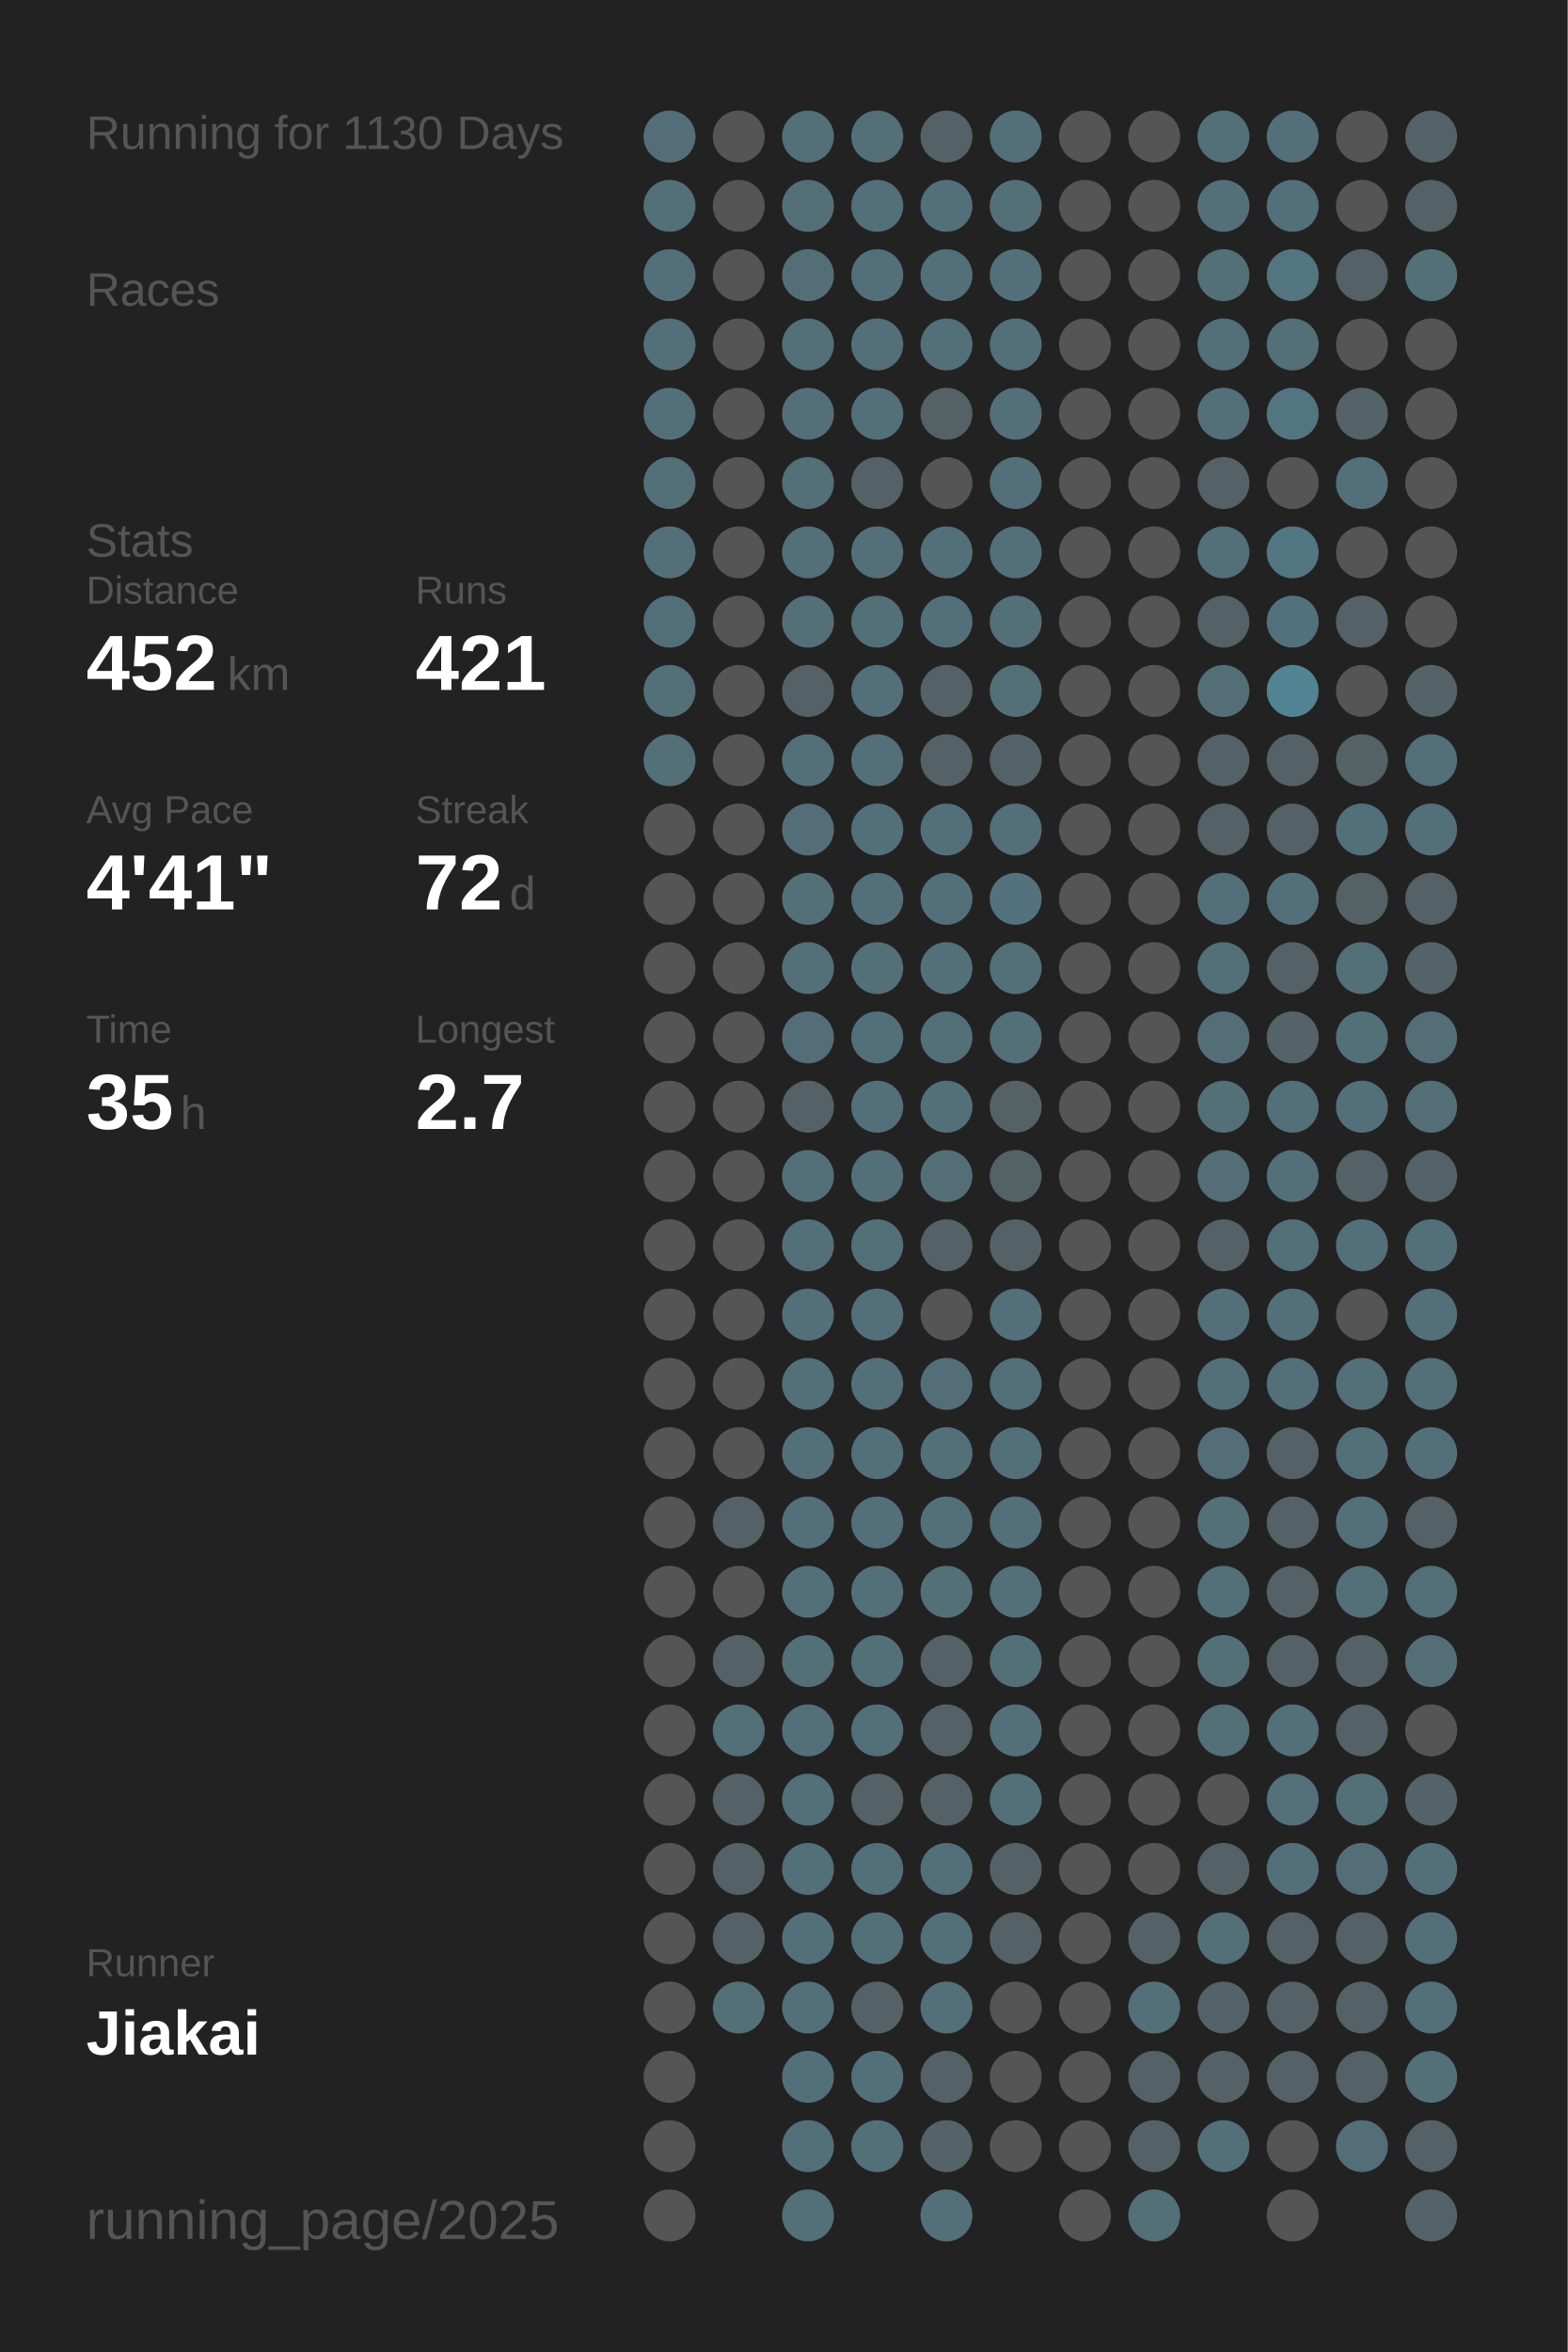
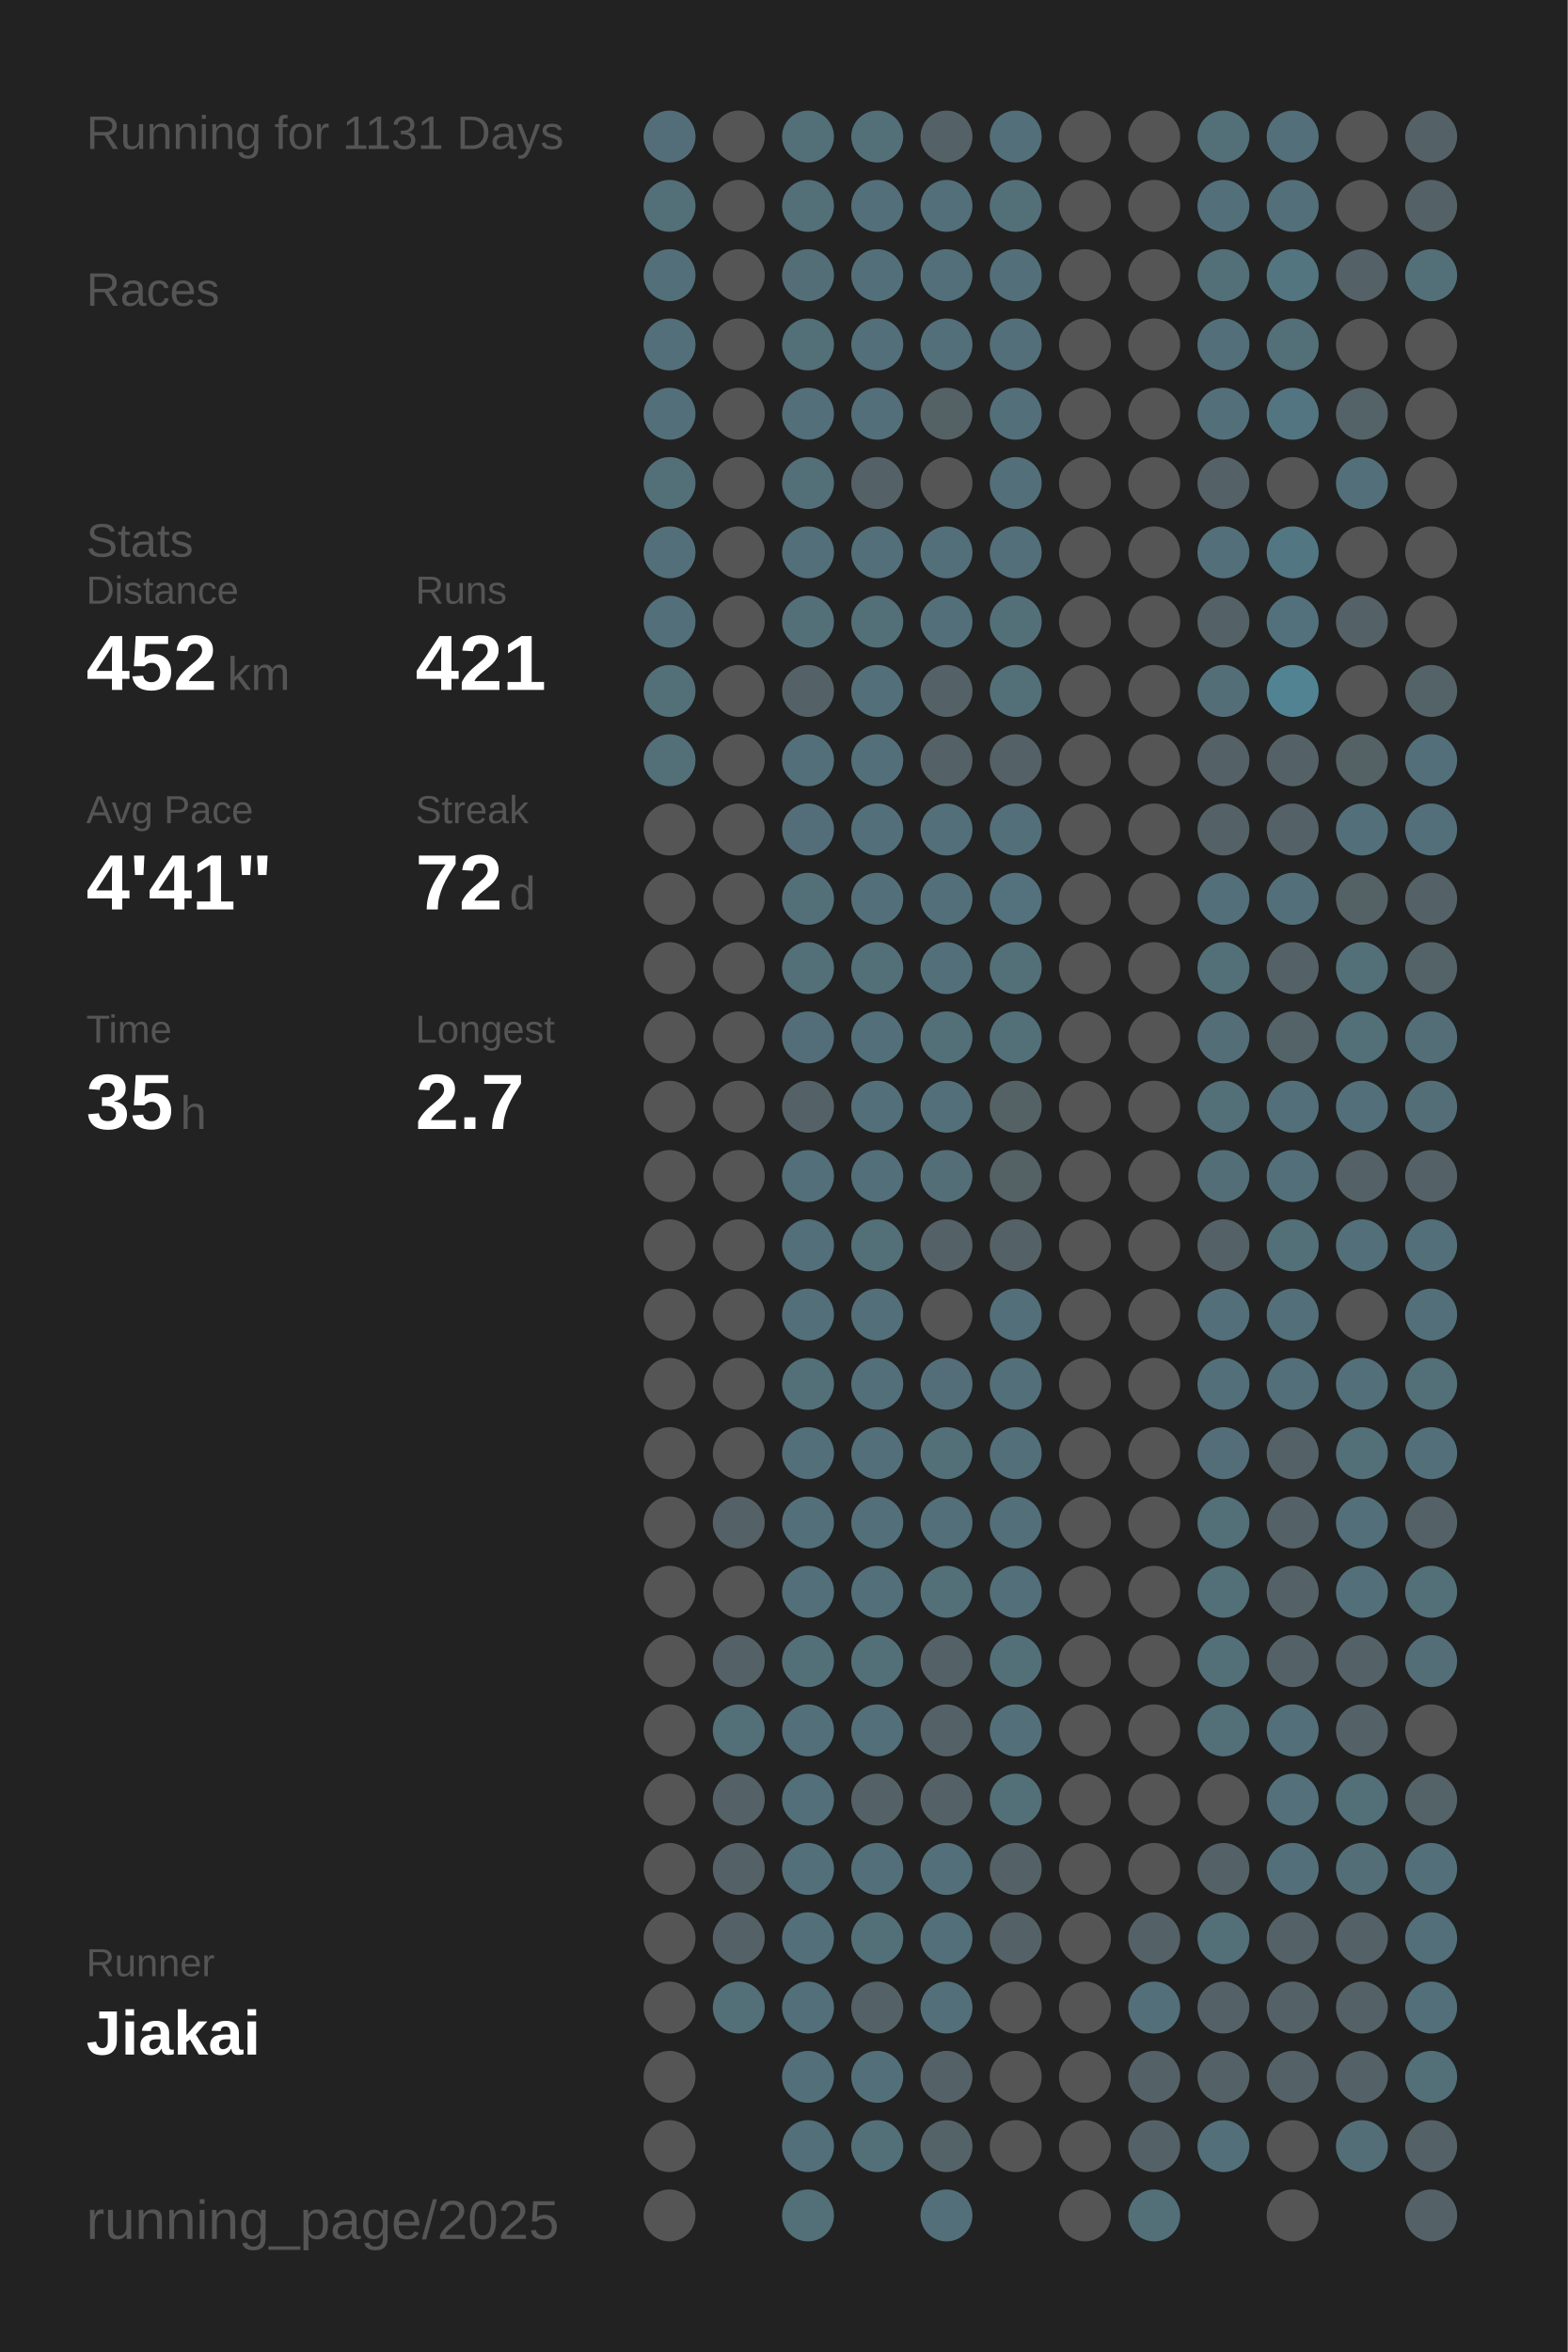
<svg xmlns="http://www.w3.org/2000/svg" baseProfile="full" height="300mm" version="1.1" viewBox="0,0,200,300" width="200mm">
  <defs />
  <rect fill="#222222" height="300" width="200" x="0" y="0" />
-   <text fill="#555555" style="font-size:6px; font-family:Arial;" x="11" y="19">Running for 1130 Days</text>
+   <text fill="#555555" style="font-size:6px; font-family:Arial;" x="11" y="19">Running for 1131 Days</text>
  <text fill="#555555" style="font-size:6px; font-family:Arial;" x="11" y="39">Races</text>
  <text fill="#555555" style="font-size:6px; font-family:Arial;" x="11" y="71">Stats</text>
  <text fill="#555555" style="font-size:5px; font-family:Arial;" x="11" y="77">Distance</text>
  <text fill="#FFFFFF" style="font-size:10px; font-family:Arial; font-weight:bold;" x="11" y="88">452</text>
  <text fill="#555555" style="font-size:6px; font-family:Arial;" x="29" y="88">km</text>
  <text fill="#555555" style="font-size:5px; font-family:Arial;" x="53" y="77">Runs</text>
  <text fill="#FFFFFF" style="font-size:10px; font-family:Arial; font-weight:bold;" x="53" y="88">421</text>
  <text fill="#555555" style="font-size:5px; font-family:Arial;" x="11" y="105">Avg Pace</text>
  <text fill="#FFFFFF" style="font-size:10px; font-family:Arial; font-weight:bold;" x="11" y="116">4'41"</text>
  <text fill="#555555" style="font-size:5px; font-family:Arial;" x="53" y="105">Streak</text>
  <text fill="#FFFFFF" style="font-size:10px; font-family:Arial; font-weight:bold;" x="53" y="116">72</text>
  <text fill="#555555" style="font-size:6px; font-family:Arial;" x="65" y="116">d</text>
  <text fill="#555555" style="font-size:5px; font-family:Arial;" x="11" y="133">Time</text>
  <text fill="#FFFFFF" style="font-size:10px; font-family:Arial; font-weight:bold;" x="11" y="144">35</text>
  <text fill="#555555" style="font-size:6px; font-family:Arial;" x="23" y="144">h</text>
  <text fill="#555555" style="font-size:5px; font-family:Arial;" x="53" y="133">Longest</text>
  <text fill="#FFFFFF" style="font-size:10px; font-family:Arial; font-weight:bold;" x="53" y="144">2.7</text>
  <text fill="#555555" style="font-size:5px; font-family:Arial;" x="11" y="252.065">Runner</text>
  <text fill="#FFFFFF" style="font-size:8px; font-family:Arial; font-weight:bold;" x="11" y="262.065">Jiakai</text>
  <text fill="#555555" style="font-size:7px; font-family:Arial;" x="11" y="285.581">running_page/2025</text>
  <circle cx="85.417" cy="17.419" fill="#536e78" r="3.312" />
  <circle cx="85.417" cy="26.258" fill="#536f78" r="3.312" />
  <circle cx="85.417" cy="35.097" fill="#536f79" r="3.312" />
  <circle cx="85.417" cy="43.935" fill="#536f79" r="3.312" />
  <circle cx="85.417" cy="52.774" fill="#536f79" r="3.312" />
  <circle cx="85.417" cy="61.613" fill="#536f78" r="3.312" />
  <circle cx="85.417" cy="70.452" fill="#536f79" r="3.312" />
  <circle cx="85.417" cy="79.29" fill="#536f79" r="3.312" />
  <circle cx="85.417" cy="88.129" fill="#536f78" r="3.312" />
  <circle cx="85.417" cy="96.968" fill="#536f78" r="3.312" />
  <circle cx="85.417" cy="105.806" fill="#555555" r="3.312" />
  <circle cx="85.417" cy="114.645" fill="#555555" r="3.312" />
  <circle cx="85.417" cy="123.484" fill="#555555" r="3.312" />
  <circle cx="85.417" cy="132.323" fill="#555555" r="3.312" />
  <circle cx="85.417" cy="141.161" fill="#555555" r="3.312" />
  <circle cx="85.417" cy="150" fill="#555555" r="3.312" />
  <circle cx="85.417" cy="158.839" fill="#555555" r="3.312" />
  <circle cx="85.417" cy="167.677" fill="#555555" r="3.312" />
  <circle cx="85.417" cy="176.516" fill="#555555" r="3.312" />
  <circle cx="85.417" cy="185.355" fill="#555555" r="3.312" />
  <circle cx="85.417" cy="194.194" fill="#555555" r="3.312" />
  <circle cx="85.417" cy="203.032" fill="#555555" r="3.312" />
  <circle cx="85.417" cy="211.871" fill="#555555" r="3.312" />
  <circle cx="85.417" cy="220.71" fill="#555555" r="3.312" />
  <circle cx="85.417" cy="229.548" fill="#555555" r="3.312" />
  <circle cx="85.417" cy="238.387" fill="#555555" r="3.312" />
  <circle cx="85.417" cy="247.226" fill="#555555" r="3.312" />
  <circle cx="85.417" cy="256.065" fill="#555555" r="3.312" />
  <circle cx="85.417" cy="264.903" fill="#555555" r="3.312" />
  <circle cx="85.417" cy="273.742" fill="#555555" r="3.312" />
  <circle cx="85.417" cy="282.581" fill="#555555" r="3.312" />
  <circle cx="94.25" cy="17.419" fill="#555555" r="3.312" />
  <circle cx="94.25" cy="26.258" fill="#555555" r="3.312" />
  <circle cx="94.25" cy="35.097" fill="#555555" r="3.312" />
  <circle cx="94.25" cy="43.935" fill="#555555" r="3.312" />
  <circle cx="94.25" cy="52.774" fill="#555555" r="3.312" />
  <circle cx="94.25" cy="61.613" fill="#555555" r="3.312" />
  <circle cx="94.25" cy="70.452" fill="#555555" r="3.312" />
  <circle cx="94.25" cy="79.29" fill="#555555" r="3.312" />
  <circle cx="94.25" cy="88.129" fill="#555555" r="3.312" />
  <circle cx="94.25" cy="96.968" fill="#555555" r="3.312" />
  <circle cx="94.25" cy="105.806" fill="#555555" r="3.312" />
  <circle cx="94.25" cy="114.645" fill="#555555" r="3.312" />
  <circle cx="94.25" cy="123.484" fill="#555555" r="3.312" />
  <circle cx="94.25" cy="132.323" fill="#555555" r="3.312" />
  <circle cx="94.25" cy="141.161" fill="#555555" r="3.312" />
  <circle cx="94.25" cy="150" fill="#555555" r="3.312" />
  <circle cx="94.25" cy="158.839" fill="#555555" r="3.312" />
  <circle cx="94.25" cy="167.677" fill="#555555" r="3.312" />
  <circle cx="94.25" cy="176.516" fill="#555555" r="3.312" />
  <circle cx="94.25" cy="185.355" fill="#555555" r="3.312" />
  <circle cx="94.25" cy="194.194" fill="#546166" r="3.312" />
  <circle cx="94.25" cy="203.032" fill="#555555" r="3.312" />
  <circle cx="94.25" cy="211.871" fill="#546267" r="3.312" />
  <circle cx="94.25" cy="220.71" fill="#536f78" r="3.312" />
  <circle cx="94.25" cy="229.548" fill="#546166" r="3.312" />
  <circle cx="94.25" cy="238.387" fill="#546166" r="3.312" />
  <circle cx="94.25" cy="247.226" fill="#546267" r="3.312" />
  <circle cx="94.25" cy="256.065" fill="#536f78" r="3.312" />
  <circle cx="103.083" cy="17.419" fill="#536f78" r="3.312" />
  <circle cx="103.083" cy="26.258" fill="#536f78" r="3.312" />
  <circle cx="103.083" cy="35.097" fill="#536e77" r="3.312" />
  <circle cx="103.083" cy="43.935" fill="#536f78" r="3.312" />
  <circle cx="103.083" cy="52.774" fill="#536f79" r="3.312" />
  <circle cx="103.083" cy="61.613" fill="#536f78" r="3.312" />
  <circle cx="103.083" cy="70.452" fill="#536f79" r="3.312" />
  <circle cx="103.083" cy="79.29" fill="#536f78" r="3.312" />
  <circle cx="103.083" cy="88.129" fill="#546166" r="3.312" />
  <circle cx="103.083" cy="96.968" fill="#536f79" r="3.312" />
  <circle cx="103.083" cy="105.806" fill="#536e78" r="3.312" />
  <circle cx="103.083" cy="114.645" fill="#537079" r="3.312" />
  <circle cx="103.083" cy="123.484" fill="#536f78" r="3.312" />
  <circle cx="103.083" cy="132.323" fill="#536e78" r="3.312" />
  <circle cx="103.083" cy="141.161" fill="#546267" r="3.312" />
  <circle cx="103.083" cy="150" fill="#536f79" r="3.312" />
  <circle cx="103.083" cy="158.839" fill="#536f79" r="3.312" />
  <circle cx="103.083" cy="167.677" fill="#536f79" r="3.312" />
  <circle cx="103.083" cy="176.516" fill="#537079" r="3.312" />
  <circle cx="103.083" cy="185.355" fill="#536f79" r="3.312" />
  <circle cx="103.083" cy="194.194" fill="#536f79" r="3.312" />
  <circle cx="103.083" cy="203.032" fill="#536f79" r="3.312" />
  <circle cx="103.083" cy="211.871" fill="#536f78" r="3.312" />
  <circle cx="103.083" cy="220.71" fill="#536f79" r="3.312" />
  <circle cx="103.083" cy="229.548" fill="#536f79" r="3.312" />
  <circle cx="103.083" cy="238.387" fill="#536f79" r="3.312" />
  <circle cx="103.083" cy="247.226" fill="#536f79" r="3.312" />
  <circle cx="103.083" cy="256.065" fill="#536f79" r="3.312" />
  <circle cx="103.083" cy="264.903" fill="#536f79" r="3.312" />
  <circle cx="103.083" cy="273.742" fill="#536f79" r="3.312" />
  <circle cx="103.083" cy="282.581" fill="#536f78" r="3.312" />
  <circle cx="111.917" cy="17.419" fill="#537079" r="3.312" />
  <circle cx="111.917" cy="26.258" fill="#536f79" r="3.312" />
  <circle cx="111.917" cy="35.097" fill="#53707a" r="3.312" />
  <circle cx="111.917" cy="43.935" fill="#536f79" r="3.312" />
  <circle cx="111.917" cy="52.774" fill="#536f79" r="3.312" />
  <circle cx="111.917" cy="61.613" fill="#546267" r="3.312" />
  <circle cx="111.917" cy="70.452" fill="#536f79" r="3.312" />
  <circle cx="111.917" cy="79.29" fill="#536f78" r="3.312" />
  <circle cx="111.917" cy="88.129" fill="#536f79" r="3.312" />
  <circle cx="111.917" cy="96.968" fill="#536f79" r="3.312" />
  <circle cx="111.917" cy="105.806" fill="#536f79" r="3.312" />
  <circle cx="111.917" cy="114.645" fill="#53707a" r="3.312" />
  <circle cx="111.917" cy="123.484" fill="#536f78" r="3.312" />
  <circle cx="111.917" cy="132.323" fill="#53707a" r="3.312" />
  <circle cx="111.917" cy="141.161" fill="#53707a" r="3.312" />
  <circle cx="111.917" cy="150" fill="#536f79" r="3.312" />
  <circle cx="111.917" cy="158.839" fill="#537079" r="3.312" />
  <circle cx="111.917" cy="167.677" fill="#536f79" r="3.312" />
  <circle cx="111.917" cy="176.516" fill="#536f79" r="3.312" />
  <circle cx="111.917" cy="185.355" fill="#536f79" r="3.312" />
  <circle cx="111.917" cy="194.194" fill="#536f79" r="3.312" />
  <circle cx="111.917" cy="203.032" fill="#536f79" r="3.312" />
  <circle cx="111.917" cy="211.871" fill="#536f78" r="3.312" />
  <circle cx="111.917" cy="220.71" fill="#536f79" r="3.312" />
  <circle cx="111.917" cy="229.548" fill="#546267" r="3.312" />
  <circle cx="111.917" cy="238.387" fill="#536f79" r="3.312" />
  <circle cx="111.917" cy="247.226" fill="#537079" r="3.312" />
  <circle cx="111.917" cy="256.065" fill="#546267" r="3.312" />
  <circle cx="111.917" cy="264.903" fill="#53707a" r="3.312" />
  <circle cx="111.917" cy="273.742" fill="#537079" r="3.312" />
  <circle cx="120.75" cy="17.419" fill="#546267" r="3.312" />
  <circle cx="120.75" cy="26.258" fill="#536f79" r="3.312" />
  <circle cx="120.75" cy="35.097" fill="#536f79" r="3.312" />
  <circle cx="120.75" cy="43.935" fill="#536f79" r="3.312" />
  <circle cx="120.75" cy="52.774" fill="#546266" r="3.312" />
  <circle cx="120.75" cy="61.613" fill="#555555" r="3.312" />
  <circle cx="120.75" cy="70.452" fill="#536f79" r="3.312" />
  <circle cx="120.75" cy="79.29" fill="#53707a" r="3.312" />
  <circle cx="120.75" cy="88.129" fill="#546267" r="3.312" />
  <circle cx="120.75" cy="96.968" fill="#546166" r="3.312" />
  <circle cx="120.75" cy="105.806" fill="#536f79" r="3.312" />
  <circle cx="120.75" cy="114.645" fill="#53707a" r="3.312" />
  <circle cx="120.75" cy="123.484" fill="#53707a" r="3.312" />
  <circle cx="120.75" cy="132.323" fill="#536f78" r="3.312" />
  <circle cx="120.75" cy="141.161" fill="#53707a" r="3.312" />
  <circle cx="120.75" cy="150" fill="#536e77" r="3.312" />
  <circle cx="120.75" cy="158.839" fill="#546166" r="3.312" />
  <circle cx="120.75" cy="167.677" fill="#555555" r="3.312" />
  <circle cx="120.75" cy="176.516" fill="#536e78" r="3.312" />
  <circle cx="120.75" cy="185.355" fill="#537079" r="3.312" />
  <circle cx="120.75" cy="194.194" fill="#536f79" r="3.312" />
  <circle cx="120.75" cy="203.032" fill="#536f78" r="3.312" />
  <circle cx="120.75" cy="211.871" fill="#546166" r="3.312" />
  <circle cx="120.75" cy="220.71" fill="#546267" r="3.312" />
  <circle cx="120.75" cy="229.548" fill="#546267" r="3.312" />
  <circle cx="120.75" cy="238.387" fill="#536f79" r="3.312" />
  <circle cx="120.75" cy="247.226" fill="#536f79" r="3.312" />
  <circle cx="120.75" cy="256.065" fill="#536f79" r="3.312" />
  <circle cx="120.75" cy="264.903" fill="#546166" r="3.312" />
  <circle cx="120.75" cy="273.742" fill="#546368" r="3.312" />
  <circle cx="120.75" cy="282.581" fill="#536f79" r="3.312" />
  <circle cx="129.583" cy="17.419" fill="#536f79" r="3.312" />
  <circle cx="129.583" cy="26.258" fill="#537079" r="3.312" />
  <circle cx="129.583" cy="35.097" fill="#53707a" r="3.312" />
  <circle cx="129.583" cy="43.935" fill="#536f79" r="3.312" />
  <circle cx="129.583" cy="52.774" fill="#53707a" r="3.312" />
  <circle cx="129.583" cy="61.613" fill="#536f79" r="3.312" />
  <circle cx="129.583" cy="70.452" fill="#536f79" r="3.312" />
  <circle cx="129.583" cy="79.29" fill="#537079" r="3.312" />
  <circle cx="129.583" cy="88.129" fill="#537079" r="3.312" />
  <circle cx="129.583" cy="96.968" fill="#546267" r="3.312" />
  <circle cx="129.583" cy="105.806" fill="#536f79" r="3.312" />
  <circle cx="129.583" cy="114.645" fill="#53727d" r="3.312" />
  <circle cx="129.583" cy="123.484" fill="#537079" r="3.312" />
  <circle cx="129.583" cy="132.323" fill="#537079" r="3.312" />
  <circle cx="129.583" cy="141.161" fill="#546266" r="3.312" />
  <circle cx="129.583" cy="150" fill="#546266" r="3.312" />
  <circle cx="129.583" cy="158.839" fill="#546166" r="3.312" />
  <circle cx="129.583" cy="167.677" fill="#536f79" r="3.312" />
  <circle cx="129.583" cy="176.516" fill="#536f79" r="3.312" />
  <circle cx="129.583" cy="185.355" fill="#536f79" r="3.312" />
  <circle cx="129.583" cy="194.194" fill="#536f79" r="3.312" />
  <circle cx="129.583" cy="203.032" fill="#536f79" r="3.312" />
  <circle cx="129.583" cy="211.871" fill="#537079" r="3.312" />
  <circle cx="129.583" cy="220.71" fill="#53707a" r="3.312" />
  <circle cx="129.583" cy="229.548" fill="#537079" r="3.312" />
  <circle cx="129.583" cy="238.387" fill="#546166" r="3.312" />
  <circle cx="129.583" cy="247.226" fill="#546267" r="3.312" />
  <circle cx="129.583" cy="256.065" fill="#555555" r="3.312" />
  <circle cx="129.583" cy="264.903" fill="#555555" r="3.312" />
  <circle cx="129.583" cy="273.742" fill="#555555" r="3.312" />
  <circle cx="138.417" cy="17.419" fill="#555555" r="3.312" />
  <circle cx="138.417" cy="26.258" fill="#555555" r="3.312" />
  <circle cx="138.417" cy="35.097" fill="#555555" r="3.312" />
  <circle cx="138.417" cy="43.935" fill="#555555" r="3.312" />
  <circle cx="138.417" cy="52.774" fill="#555555" r="3.312" />
  <circle cx="138.417" cy="61.613" fill="#555555" r="3.312" />
  <circle cx="138.417" cy="70.452" fill="#555555" r="3.312" />
  <circle cx="138.417" cy="79.29" fill="#555555" r="3.312" />
  <circle cx="138.417" cy="88.129" fill="#555555" r="3.312" />
  <circle cx="138.417" cy="96.968" fill="#555555" r="3.312" />
  <circle cx="138.417" cy="105.806" fill="#555555" r="3.312" />
  <circle cx="138.417" cy="114.645" fill="#555555" r="3.312" />
  <circle cx="138.417" cy="123.484" fill="#555555" r="3.312" />
  <circle cx="138.417" cy="132.323" fill="#555555" r="3.312" />
  <circle cx="138.417" cy="141.161" fill="#555555" r="3.312" />
  <circle cx="138.417" cy="150" fill="#555555" r="3.312" />
  <circle cx="138.417" cy="158.839" fill="#555555" r="3.312" />
  <circle cx="138.417" cy="167.677" fill="#555555" r="3.312" />
  <circle cx="138.417" cy="176.516" fill="#555555" r="3.312" />
  <circle cx="138.417" cy="185.355" fill="#555555" r="3.312" />
  <circle cx="138.417" cy="194.194" fill="#555555" r="3.312" />
  <circle cx="138.417" cy="203.032" fill="#555555" r="3.312" />
  <circle cx="138.417" cy="211.871" fill="#555555" r="3.312" />
  <circle cx="138.417" cy="220.71" fill="#555555" r="3.312" />
  <circle cx="138.417" cy="229.548" fill="#555555" r="3.312" />
  <circle cx="138.417" cy="238.387" fill="#555555" r="3.312" />
  <circle cx="138.417" cy="247.226" fill="#555555" r="3.312" />
  <circle cx="138.417" cy="256.065" fill="#555555" r="3.312" />
  <circle cx="138.417" cy="264.903" fill="#555555" r="3.312" />
  <circle cx="138.417" cy="273.742" fill="#555555" r="3.312" />
  <circle cx="138.417" cy="282.581" fill="#555555" r="3.312" />
  <circle cx="147.25" cy="17.419" fill="#555555" r="3.312" />
  <circle cx="147.25" cy="26.258" fill="#555555" r="3.312" />
  <circle cx="147.25" cy="35.097" fill="#555555" r="3.312" />
  <circle cx="147.25" cy="43.935" fill="#555555" r="3.312" />
  <circle cx="147.25" cy="52.774" fill="#555555" r="3.312" />
  <circle cx="147.25" cy="61.613" fill="#555555" r="3.312" />
  <circle cx="147.25" cy="70.452" fill="#555555" r="3.312" />
  <circle cx="147.25" cy="79.29" fill="#555555" r="3.312" />
  <circle cx="147.25" cy="88.129" fill="#555555" r="3.312" />
  <circle cx="147.25" cy="96.968" fill="#555555" r="3.312" />
  <circle cx="147.25" cy="105.806" fill="#555555" r="3.312" />
  <circle cx="147.25" cy="114.645" fill="#555555" r="3.312" />
  <circle cx="147.25" cy="123.484" fill="#555555" r="3.312" />
  <circle cx="147.25" cy="132.323" fill="#555555" r="3.312" />
  <circle cx="147.25" cy="141.161" fill="#555555" r="3.312" />
  <circle cx="147.25" cy="150" fill="#555555" r="3.312" />
  <circle cx="147.25" cy="158.839" fill="#555555" r="3.312" />
  <circle cx="147.25" cy="167.677" fill="#555555" r="3.312" />
  <circle cx="147.25" cy="176.516" fill="#555555" r="3.312" />
  <circle cx="147.25" cy="185.355" fill="#555555" r="3.312" />
  <circle cx="147.25" cy="194.194" fill="#555555" r="3.312" />
  <circle cx="147.25" cy="203.032" fill="#555555" r="3.312" />
  <circle cx="147.25" cy="211.871" fill="#555555" r="3.312" />
  <circle cx="147.25" cy="220.71" fill="#555555" r="3.312" />
  <circle cx="147.25" cy="229.548" fill="#555555" r="3.312" />
  <circle cx="147.25" cy="238.387" fill="#555555" r="3.312" />
  <circle cx="147.25" cy="247.226" fill="#546267" r="3.312" />
  <circle cx="147.25" cy="256.065" fill="#536f79" r="3.312" />
  <circle cx="147.25" cy="264.903" fill="#546267" r="3.312" />
  <circle cx="147.25" cy="273.742" fill="#546267" r="3.312" />
  <circle cx="147.25" cy="282.581" fill="#537079" r="3.312" />
  <circle cx="156.083" cy="17.419" fill="#537079" r="3.312" />
  <circle cx="156.083" cy="26.258" fill="#53707a" r="3.312" />
  <circle cx="156.083" cy="35.097" fill="#536f78" r="3.312" />
  <circle cx="156.083" cy="43.935" fill="#536f79" r="3.312" />
  <circle cx="156.083" cy="52.774" fill="#53707a" r="3.312" />
  <circle cx="156.083" cy="61.613" fill="#546166" r="3.312" />
  <circle cx="156.083" cy="70.452" fill="#53707a" r="3.312" />
  <circle cx="156.083" cy="79.29" fill="#546166" r="3.312" />
  <circle cx="156.083" cy="88.129" fill="#536e77" r="3.312" />
  <circle cx="156.083" cy="96.968" fill="#546166" r="3.312" />
  <circle cx="156.083" cy="105.806" fill="#546166" r="3.312" />
  <circle cx="156.083" cy="114.645" fill="#536f79" r="3.312" />
  <circle cx="156.083" cy="123.484" fill="#536f78" r="3.312" />
  <circle cx="156.083" cy="132.323" fill="#536e77" r="3.312" />
  <circle cx="156.083" cy="141.161" fill="#536f78" r="3.312" />
  <circle cx="156.083" cy="150" fill="#536e77" r="3.312" />
  <circle cx="156.083" cy="158.839" fill="#546166" r="3.312" />
  <circle cx="156.083" cy="167.677" fill="#536f79" r="3.312" />
  <circle cx="156.083" cy="176.516" fill="#536f79" r="3.312" />
  <circle cx="156.083" cy="185.355" fill="#536e78" r="3.312" />
  <circle cx="156.083" cy="194.194" fill="#536f78" r="3.312" />
  <circle cx="156.083" cy="203.032" fill="#536f78" r="3.312" />
  <circle cx="156.083" cy="211.871" fill="#536f78" r="3.312" />
  <circle cx="156.083" cy="220.71" fill="#536f78" r="3.312" />
  <circle cx="156.083" cy="229.548" fill="#555555" r="3.312" />
  <circle cx="156.083" cy="238.387" fill="#546166" r="3.312" />
  <circle cx="156.083" cy="247.226" fill="#536f78" r="3.312" />
  <circle cx="156.083" cy="256.065" fill="#546166" r="3.312" />
  <circle cx="156.083" cy="264.903" fill="#546267" r="3.312" />
  <circle cx="156.083" cy="273.742" fill="#536f79" r="3.312" />
  <circle cx="164.917" cy="17.419" fill="#536f79" r="3.312" />
  <circle cx="164.917" cy="26.258" fill="#536f79" r="3.312" />
  <circle cx="164.917" cy="35.097" fill="#527580" r="3.312" />
  <circle cx="164.917" cy="43.935" fill="#536f78" r="3.312" />
  <circle cx="164.917" cy="52.774" fill="#527581" r="3.312" />
  <circle cx="164.917" cy="61.613" fill="#555555" r="3.312" />
  <circle cx="164.917" cy="70.452" fill="#527682" r="3.312" />
  <circle cx="164.917" cy="79.29" fill="#53717c" r="3.312" />
  <circle cx="164.917" cy="88.129" fill="#528393" r="3.312" />
  <circle cx="164.917" cy="96.968" fill="#546267" r="3.312" />
  <circle cx="164.917" cy="105.806" fill="#546166" r="3.312" />
  <circle cx="164.917" cy="114.645" fill="#53707a" r="3.312" />
  <circle cx="164.917" cy="123.484" fill="#546166" r="3.312" />
  <circle cx="164.917" cy="132.323" fill="#546368" r="3.312" />
  <circle cx="164.917" cy="141.161" fill="#536f79" r="3.312" />
  <circle cx="164.917" cy="150" fill="#53707a" r="3.312" />
  <circle cx="164.917" cy="158.839" fill="#537079" r="3.312" />
  <circle cx="164.917" cy="167.677" fill="#536f79" r="3.312" />
  <circle cx="164.917" cy="176.516" fill="#536f79" r="3.312" />
  <circle cx="164.917" cy="185.355" fill="#546267" r="3.312" />
  <circle cx="164.917" cy="194.194" fill="#546267" r="3.312" />
  <circle cx="164.917" cy="203.032" fill="#546267" r="3.312" />
  <circle cx="164.917" cy="211.871" fill="#546267" r="3.312" />
  <circle cx="164.917" cy="220.71" fill="#536f79" r="3.312" />
  <circle cx="164.917" cy="229.548" fill="#53707b" r="3.312" />
  <circle cx="164.917" cy="238.387" fill="#53707a" r="3.312" />
  <circle cx="164.917" cy="247.226" fill="#546267" r="3.312" />
  <circle cx="164.917" cy="256.065" fill="#546267" r="3.312" />
  <circle cx="164.917" cy="264.903" fill="#546267" r="3.312" />
  <circle cx="164.917" cy="273.742" fill="#555555" r="3.312" />
  <circle cx="164.917" cy="282.581" fill="#555555" r="3.312" />
  <circle cx="173.75" cy="17.419" fill="#555555" r="3.312" />
  <circle cx="173.75" cy="26.258" fill="#555555" r="3.312" />
  <circle cx="173.75" cy="35.097" fill="#546267" r="3.312" />
  <circle cx="173.75" cy="43.935" fill="#555555" r="3.312" />
  <circle cx="173.75" cy="52.774" fill="#546368" r="3.312" />
  <circle cx="173.75" cy="61.613" fill="#53707a" r="3.312" />
  <circle cx="173.75" cy="70.452" fill="#555555" r="3.312" />
  <circle cx="173.75" cy="79.29" fill="#546267" r="3.312" />
  <circle cx="173.75" cy="88.129" fill="#555555" r="3.312" />
  <circle cx="173.75" cy="96.968" fill="#546266" r="3.312" />
  <circle cx="173.75" cy="105.806" fill="#53707a" r="3.312" />
  <circle cx="173.75" cy="114.645" fill="#546266" r="3.312" />
  <circle cx="173.75" cy="123.484" fill="#536f78" r="3.312" />
  <circle cx="173.75" cy="132.323" fill="#536f78" r="3.312" />
  <circle cx="173.75" cy="141.161" fill="#53707a" r="3.312" />
  <circle cx="173.75" cy="150" fill="#546267" r="3.312" />
  <circle cx="173.75" cy="158.839" fill="#536f79" r="3.312" />
  <circle cx="173.75" cy="167.677" fill="#555555" r="3.312" />
  <circle cx="173.75" cy="176.516" fill="#536f79" r="3.312" />
  <circle cx="173.75" cy="185.355" fill="#536f78" r="3.312" />
  <circle cx="173.75" cy="194.194" fill="#53707a" r="3.312" />
  <circle cx="173.75" cy="203.032" fill="#53707a" r="3.312" />
  <circle cx="173.75" cy="211.871" fill="#546267" r="3.312" />
  <circle cx="173.75" cy="220.71" fill="#546267" r="3.312" />
  <circle cx="173.75" cy="229.548" fill="#537079" r="3.312" />
  <circle cx="173.75" cy="238.387" fill="#536e77" r="3.312" />
  <circle cx="173.75" cy="247.226" fill="#546166" r="3.312" />
  <circle cx="173.75" cy="256.065" fill="#546166" r="3.312" />
  <circle cx="173.75" cy="264.903" fill="#546166" r="3.312" />
  <circle cx="173.75" cy="273.742" fill="#536e77" r="3.312" />
  <circle cx="182.583" cy="17.419" fill="#546166" r="3.312" />
  <circle cx="182.583" cy="26.258" fill="#546166" r="3.312" />
  <circle cx="182.583" cy="35.097" fill="#537079" r="3.312" />
  <circle cx="182.583" cy="43.935" fill="#555555" r="3.312" />
  <circle cx="182.583" cy="52.774" fill="#555555" r="3.312" />
  <circle cx="182.583" cy="61.613" fill="#555555" r="3.312" />
  <circle cx="182.583" cy="70.452" fill="#555555" r="3.312" />
  <circle cx="182.583" cy="79.29" fill="#555555" r="3.312" />
  <circle cx="182.583" cy="88.129" fill="#546368" r="3.312" />
  <circle cx="182.583" cy="96.968" fill="#53707a" r="3.312" />
  <circle cx="182.583" cy="105.806" fill="#536f79" r="3.312" />
  <circle cx="182.583" cy="114.645" fill="#546166" r="3.312" />
  <circle cx="182.583" cy="123.484" fill="#546368" r="3.312" />
  <circle cx="182.583" cy="132.323" fill="#536e77" r="3.312" />
  <circle cx="182.583" cy="141.161" fill="#536e77" r="3.312" />
  <circle cx="182.583" cy="150" fill="#546267" r="3.312" />
  <circle cx="182.583" cy="158.839" fill="#536f79" r="3.312" />
  <circle cx="182.583" cy="167.677" fill="#53707a" r="3.312" />
  <circle cx="182.583" cy="176.516" fill="#536f78" r="3.312" />
  <circle cx="182.583" cy="185.355" fill="#53707a" r="3.312" />
  <circle cx="182.583" cy="194.194" fill="#546267" r="3.312" />
  <circle cx="182.583" cy="203.032" fill="#536f78" r="3.312" />
  <circle cx="182.583" cy="211.871" fill="#536e77" r="3.312" />
  <circle cx="182.583" cy="220.71" fill="#555555" r="3.312" />
  <circle cx="182.583" cy="229.548" fill="#546368" r="3.312" />
  <circle cx="182.583" cy="238.387" fill="#53707a" r="3.312" />
  <circle cx="182.583" cy="247.226" fill="#536f79" r="3.312" />
  <circle cx="182.583" cy="256.065" fill="#536f79" r="3.312" />
  <circle cx="182.583" cy="264.903" fill="#536f78" r="3.312" />
  <circle cx="182.583" cy="273.742" fill="#546166" r="3.312" />
  <circle cx="182.583" cy="282.581" fill="#546267" r="3.312" />
</svg>
